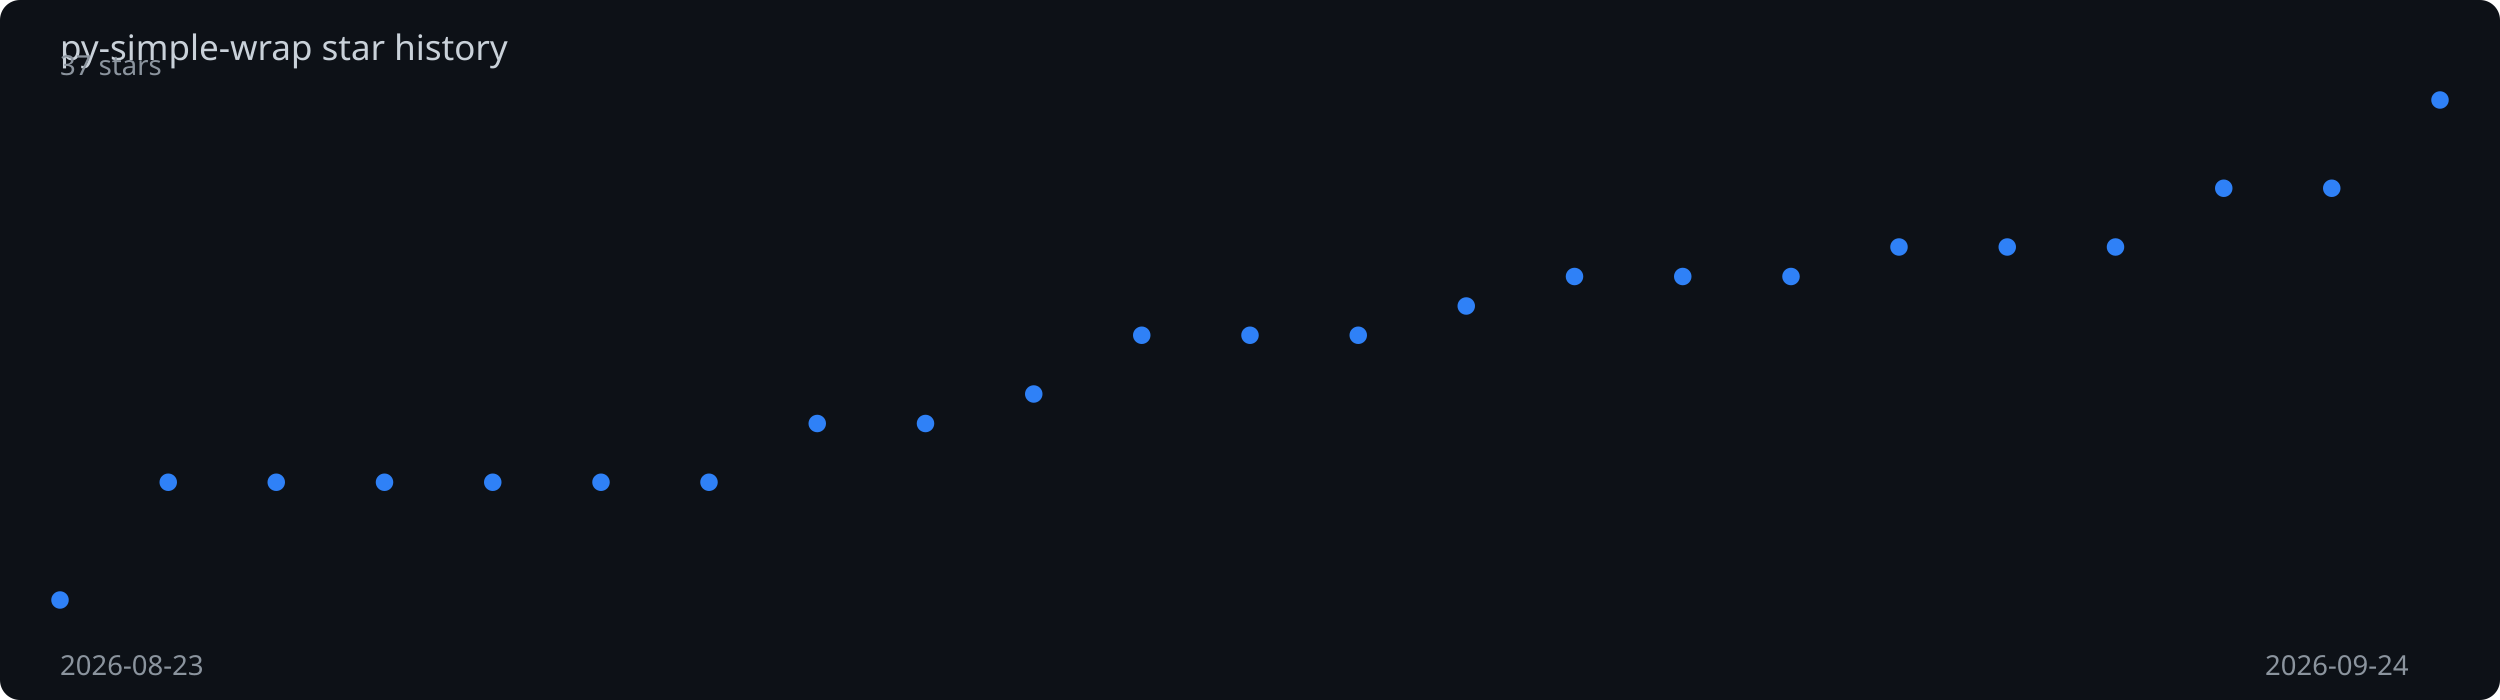
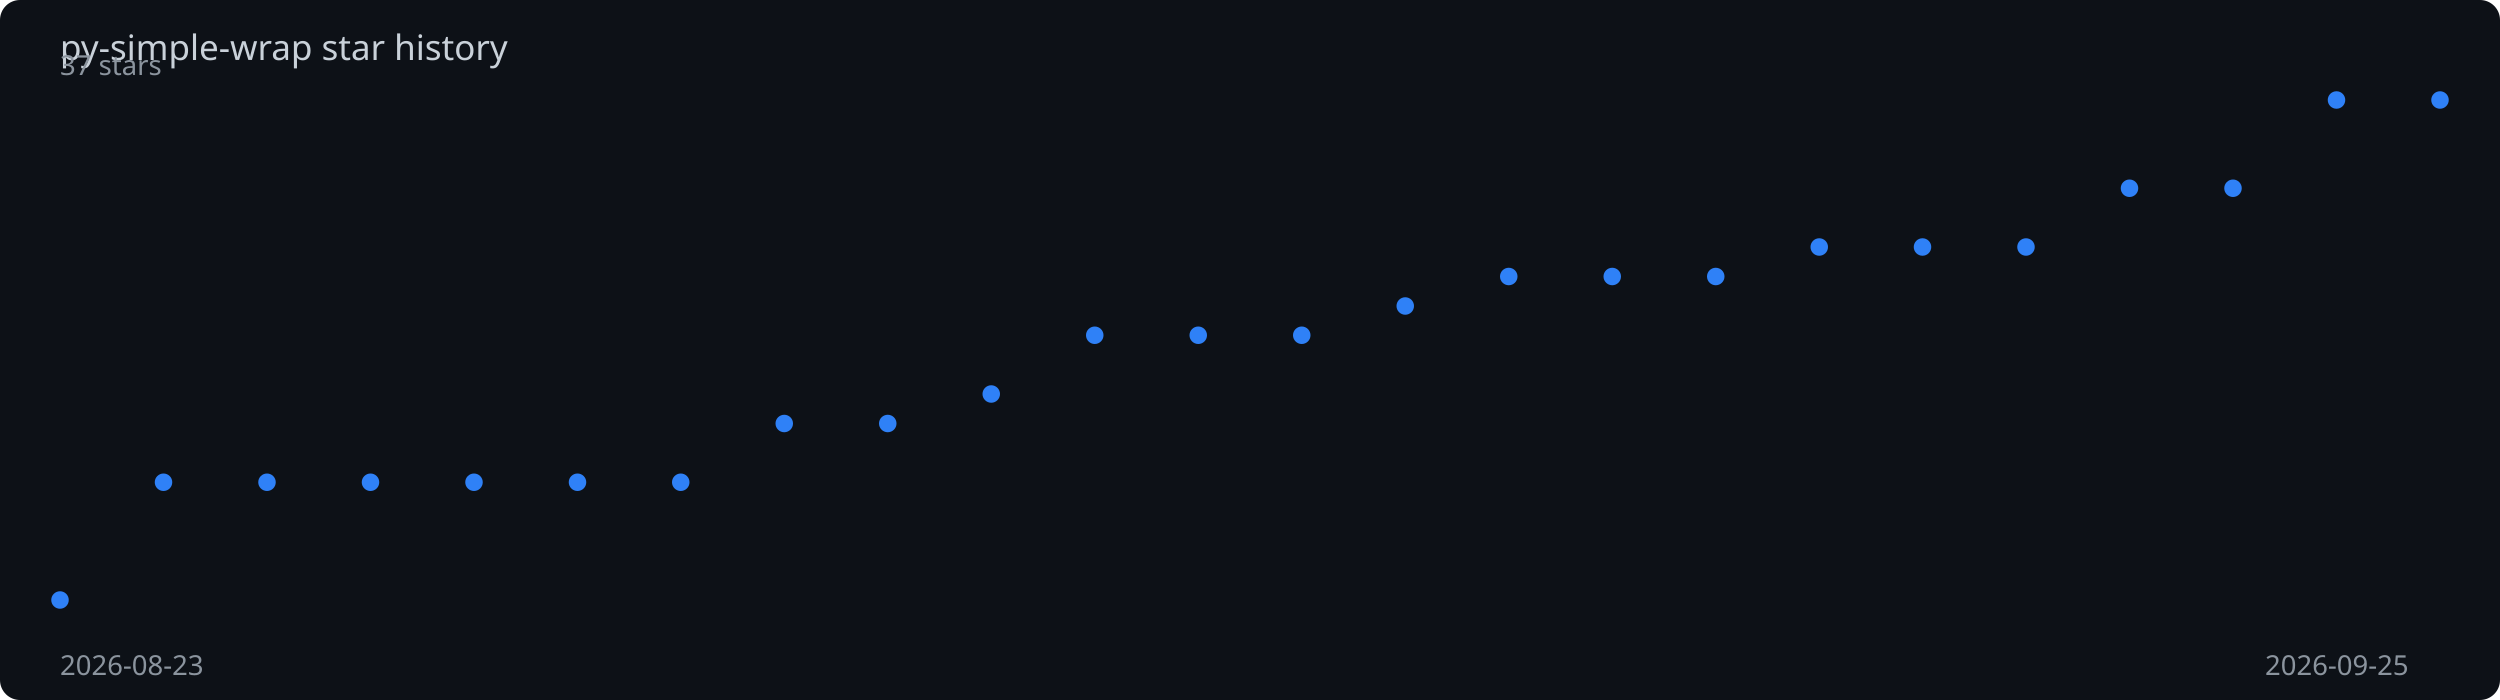
<svg xmlns="http://www.w3.org/2000/svg" viewBox="0 0 1000 280" width="100%" height="280">
  <rect width="1000" height="280" fill="#0d1117" rx="8" />
  <text x="24" y="24" fill="#c9d1d9" font-family="sans-serif" font-size="14">
    py-simple-wrap star history
  </text>
-   <polyline points="24.0,240.0 67.3,192.9 110.5,192.9 153.8,192.9 197.1,192.9 240.4,192.9 283.6,192.9 326.9,169.4 370.2,169.4 413.5,157.6 456.7,134.1 500.0,134.1 543.3,134.1 586.5,122.4 629.8,110.6 673.1,110.6 716.4,110.6 759.6,98.8 802.9,98.8 846.2,98.8 889.5,75.3 932.7,75.3 976.0,40.0" fill="none" stroke="#2f81f7" stroke-width="2" stroke-dasharray="1009.5" stroke-dashoffset="1009.5">
-     <animate attributeName="stroke-dashoffset" from="1009.5" to="0" dur="2s" fill="freeze" calcMode="spline" keySplines="0.4 0 0.2 1" />
+   <polyline points="24.0,240.0 65.4,192.9 106.8,192.9 148.2,192.9 189.6,192.9 231.0,192.9 272.3,192.9 313.7,169.4 355.1,169.4 396.5,157.6 437.9,134.1 479.3,134.1 520.7,134.1 562.1,122.4 603.5,110.6 644.9,110.6 686.3,110.6 727.7,98.8 769.0,98.8 810.4,98.8 851.8,75.3 893.2,75.3 934.6,40.0 976.0,40.0" fill="none" stroke="#2f81f7" stroke-width="2" stroke-dasharray="1011.5" stroke-dashoffset="1011.5">
+     <animate attributeName="stroke-dashoffset" from="1011.5" to="0" dur="2s" fill="freeze" calcMode="spline" keySplines="0.4 0 0.2 1" />
  </polyline>
  <circle cx="24.0" cy="240.0" r="3.5" fill="#2f81f7">
    <animate attributeName="opacity" from="0" to="1" begin="0.00s" dur="0.2s" fill="freeze" />
  </circle>
-   <circle cx="67.3" cy="192.9" r="3.5" fill="#2f81f7">
+   <circle cx="65.4" cy="192.9" r="3.5" fill="#2f81f7">
    <animate attributeName="opacity" from="0" to="1" begin="0.09s" dur="0.2s" fill="freeze" />
  </circle>
-   <circle cx="110.5" cy="192.9" r="3.5" fill="#2f81f7">
-     <animate attributeName="opacity" from="0" to="1" begin="0.18s" dur="0.2s" fill="freeze" />
+   <circle cx="106.8" cy="192.9" r="3.5" fill="#2f81f7">
+     <animate attributeName="opacity" from="0" to="1" begin="0.17s" dur="0.2s" fill="freeze" />
  </circle>
-   <circle cx="153.8" cy="192.9" r="3.5" fill="#2f81f7">
-     <animate attributeName="opacity" from="0" to="1" begin="0.27s" dur="0.2s" fill="freeze" />
+   <circle cx="148.2" cy="192.9" r="3.5" fill="#2f81f7">
+     <animate attributeName="opacity" from="0" to="1" begin="0.26s" dur="0.2s" fill="freeze" />
  </circle>
-   <circle cx="197.1" cy="192.9" r="3.5" fill="#2f81f7">
-     <animate attributeName="opacity" from="0" to="1" begin="0.36s" dur="0.2s" fill="freeze" />
+   <circle cx="189.6" cy="192.9" r="3.5" fill="#2f81f7">
+     <animate attributeName="opacity" from="0" to="1" begin="0.35s" dur="0.2s" fill="freeze" />
  </circle>
-   <circle cx="240.4" cy="192.9" r="3.5" fill="#2f81f7">
-     <animate attributeName="opacity" from="0" to="1" begin="0.45s" dur="0.2s" fill="freeze" />
+   <circle cx="231.0" cy="192.9" r="3.5" fill="#2f81f7">
+     <animate attributeName="opacity" from="0" to="1" begin="0.43s" dur="0.2s" fill="freeze" />
  </circle>
-   <circle cx="283.6" cy="192.9" r="3.5" fill="#2f81f7">
-     <animate attributeName="opacity" from="0" to="1" begin="0.55s" dur="0.2s" fill="freeze" />
+   <circle cx="272.3" cy="192.9" r="3.5" fill="#2f81f7">
+     <animate attributeName="opacity" from="0" to="1" begin="0.52s" dur="0.2s" fill="freeze" />
  </circle>
-   <circle cx="326.9" cy="169.4" r="3.5" fill="#2f81f7">
-     <animate attributeName="opacity" from="0" to="1" begin="0.64s" dur="0.2s" fill="freeze" />
+   <circle cx="313.7" cy="169.4" r="3.5" fill="#2f81f7">
+     <animate attributeName="opacity" from="0" to="1" begin="0.61s" dur="0.2s" fill="freeze" />
  </circle>
-   <circle cx="370.2" cy="169.4" r="3.5" fill="#2f81f7">
-     <animate attributeName="opacity" from="0" to="1" begin="0.73s" dur="0.2s" fill="freeze" />
+   <circle cx="355.1" cy="169.4" r="3.5" fill="#2f81f7">
+     <animate attributeName="opacity" from="0" to="1" begin="0.70s" dur="0.2s" fill="freeze" />
  </circle>
-   <circle cx="413.5" cy="157.6" r="3.5" fill="#2f81f7">
-     <animate attributeName="opacity" from="0" to="1" begin="0.82s" dur="0.2s" fill="freeze" />
+   <circle cx="396.5" cy="157.6" r="3.5" fill="#2f81f7">
+     <animate attributeName="opacity" from="0" to="1" begin="0.78s" dur="0.2s" fill="freeze" />
  </circle>
-   <circle cx="456.7" cy="134.1" r="3.5" fill="#2f81f7">
-     <animate attributeName="opacity" from="0" to="1" begin="0.91s" dur="0.2s" fill="freeze" />
+   <circle cx="437.9" cy="134.1" r="3.5" fill="#2f81f7">
+     <animate attributeName="opacity" from="0" to="1" begin="0.87s" dur="0.2s" fill="freeze" />
  </circle>
-   <circle cx="500.0" cy="134.1" r="3.5" fill="#2f81f7">
-     <animate attributeName="opacity" from="0" to="1" begin="1.00s" dur="0.2s" fill="freeze" />
+   <circle cx="479.3" cy="134.1" r="3.5" fill="#2f81f7">
+     <animate attributeName="opacity" from="0" to="1" begin="0.96s" dur="0.2s" fill="freeze" />
  </circle>
-   <circle cx="543.3" cy="134.1" r="3.5" fill="#2f81f7">
-     <animate attributeName="opacity" from="0" to="1" begin="1.09s" dur="0.2s" fill="freeze" />
+   <circle cx="520.7" cy="134.1" r="3.5" fill="#2f81f7">
+     <animate attributeName="opacity" from="0" to="1" begin="1.04s" dur="0.2s" fill="freeze" />
  </circle>
-   <circle cx="586.5" cy="122.4" r="3.5" fill="#2f81f7">
-     <animate attributeName="opacity" from="0" to="1" begin="1.18s" dur="0.2s" fill="freeze" />
+   <circle cx="562.1" cy="122.4" r="3.5" fill="#2f81f7">
+     <animate attributeName="opacity" from="0" to="1" begin="1.13s" dur="0.2s" fill="freeze" />
  </circle>
-   <circle cx="629.8" cy="110.6" r="3.5" fill="#2f81f7">
-     <animate attributeName="opacity" from="0" to="1" begin="1.27s" dur="0.2s" fill="freeze" />
+   <circle cx="603.5" cy="110.6" r="3.5" fill="#2f81f7">
+     <animate attributeName="opacity" from="0" to="1" begin="1.22s" dur="0.2s" fill="freeze" />
  </circle>
-   <circle cx="673.1" cy="110.6" r="3.5" fill="#2f81f7">
-     <animate attributeName="opacity" from="0" to="1" begin="1.36s" dur="0.2s" fill="freeze" />
+   <circle cx="644.9" cy="110.6" r="3.5" fill="#2f81f7">
+     <animate attributeName="opacity" from="0" to="1" begin="1.30s" dur="0.2s" fill="freeze" />
  </circle>
-   <circle cx="716.4" cy="110.6" r="3.5" fill="#2f81f7">
-     <animate attributeName="opacity" from="0" to="1" begin="1.45s" dur="0.2s" fill="freeze" />
+   <circle cx="686.3" cy="110.6" r="3.5" fill="#2f81f7">
+     <animate attributeName="opacity" from="0" to="1" begin="1.39s" dur="0.2s" fill="freeze" />
  </circle>
-   <circle cx="759.6" cy="98.8" r="3.5" fill="#2f81f7">
-     <animate attributeName="opacity" from="0" to="1" begin="1.55s" dur="0.2s" fill="freeze" />
+   <circle cx="727.7" cy="98.8" r="3.5" fill="#2f81f7">
+     <animate attributeName="opacity" from="0" to="1" begin="1.48s" dur="0.2s" fill="freeze" />
  </circle>
-   <circle cx="802.9" cy="98.8" r="3.5" fill="#2f81f7">
-     <animate attributeName="opacity" from="0" to="1" begin="1.64s" dur="0.2s" fill="freeze" />
+   <circle cx="769.0" cy="98.8" r="3.5" fill="#2f81f7">
+     <animate attributeName="opacity" from="0" to="1" begin="1.57s" dur="0.2s" fill="freeze" />
  </circle>
-   <circle cx="846.2" cy="98.8" r="3.5" fill="#2f81f7">
-     <animate attributeName="opacity" from="0" to="1" begin="1.73s" dur="0.2s" fill="freeze" />
+   <circle cx="810.4" cy="98.8" r="3.5" fill="#2f81f7">
+     <animate attributeName="opacity" from="0" to="1" begin="1.65s" dur="0.2s" fill="freeze" />
  </circle>
-   <circle cx="889.5" cy="75.3" r="3.5" fill="#2f81f7">
-     <animate attributeName="opacity" from="0" to="1" begin="1.82s" dur="0.2s" fill="freeze" />
+   <circle cx="851.8" cy="75.3" r="3.5" fill="#2f81f7">
+     <animate attributeName="opacity" from="0" to="1" begin="1.74s" dur="0.2s" fill="freeze" />
  </circle>
-   <circle cx="932.7" cy="75.3" r="3.5" fill="#2f81f7">
+   <circle cx="893.2" cy="75.3" r="3.5" fill="#2f81f7">
+     <animate attributeName="opacity" from="0" to="1" begin="1.83s" dur="0.2s" fill="freeze" />
+   </circle>
+   <circle cx="934.6" cy="40.0" r="3.5" fill="#2f81f7">
    <animate attributeName="opacity" from="0" to="1" begin="1.91s" dur="0.2s" fill="freeze" />
  </circle>
  <circle cx="976.0" cy="40.0" r="3.5" fill="#2f81f7">
    <animate attributeName="opacity" from="0" to="1" begin="2.00s" dur="0.2s" fill="freeze" />
  </circle>
  <text x="24" y="270" fill="#8b949e" font-family="sans-serif" font-size="11">2026-08-23</text>
-   <text x="906" y="270" fill="#8b949e" font-family="sans-serif" font-size="11">2026-09-24</text>
+   <text x="906" y="270" fill="#8b949e" font-family="sans-serif" font-size="11">2026-09-25</text>
  <text x="24" y="30" fill="#8b949e" font-family="sans-serif" font-size="11">37 stars</text>
</svg>
